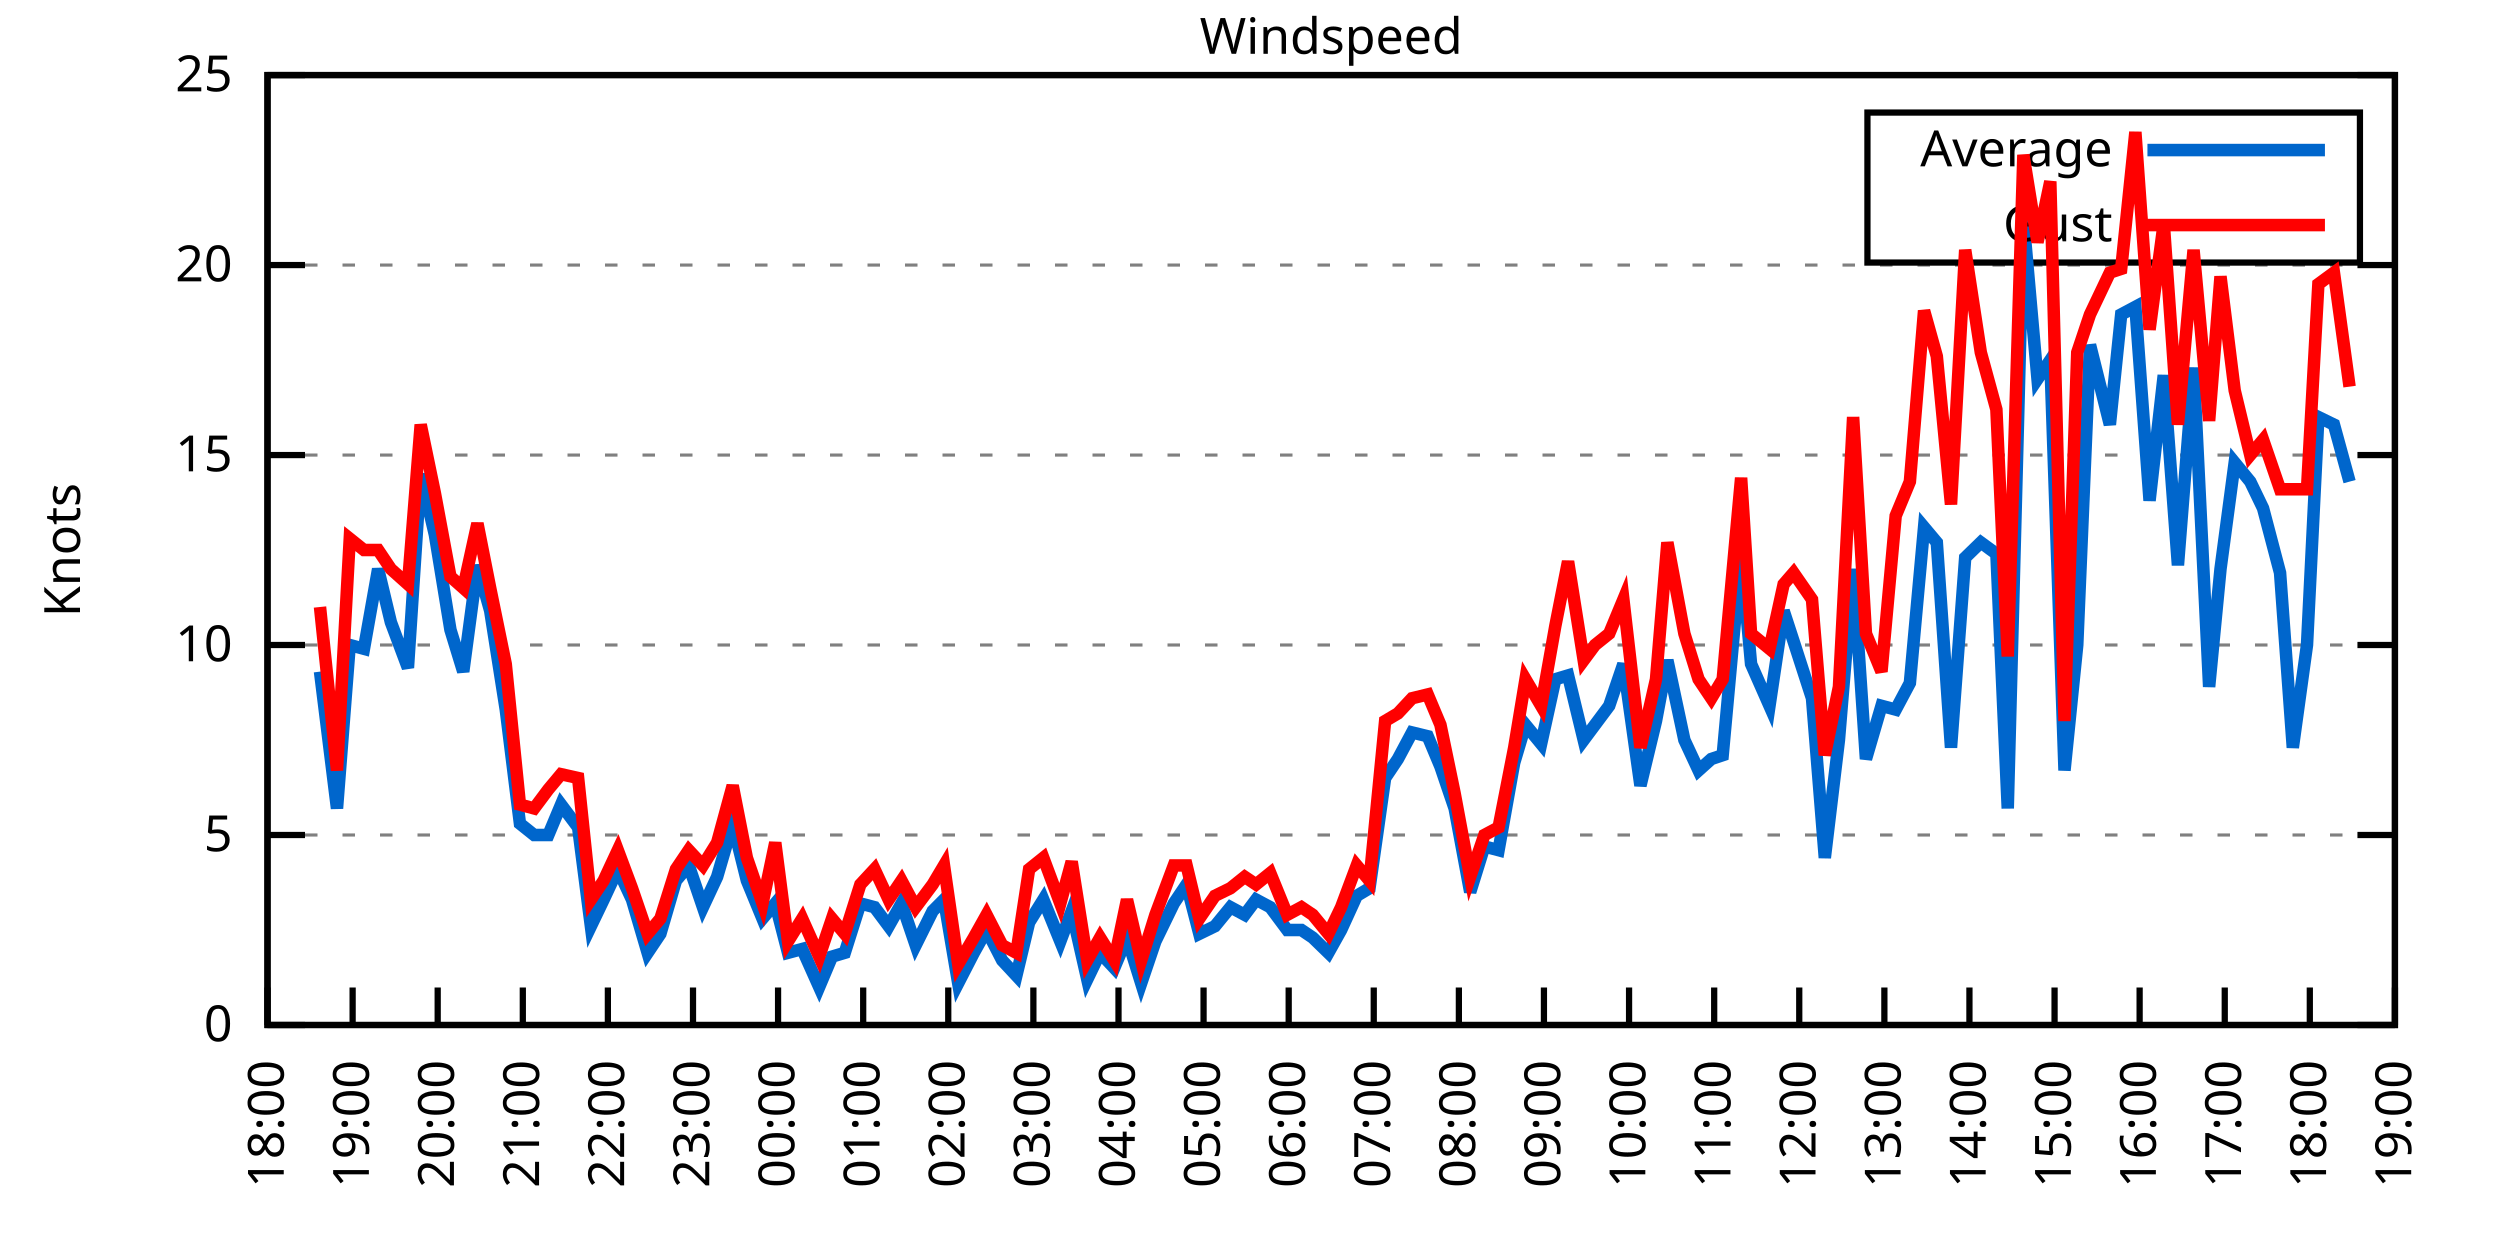
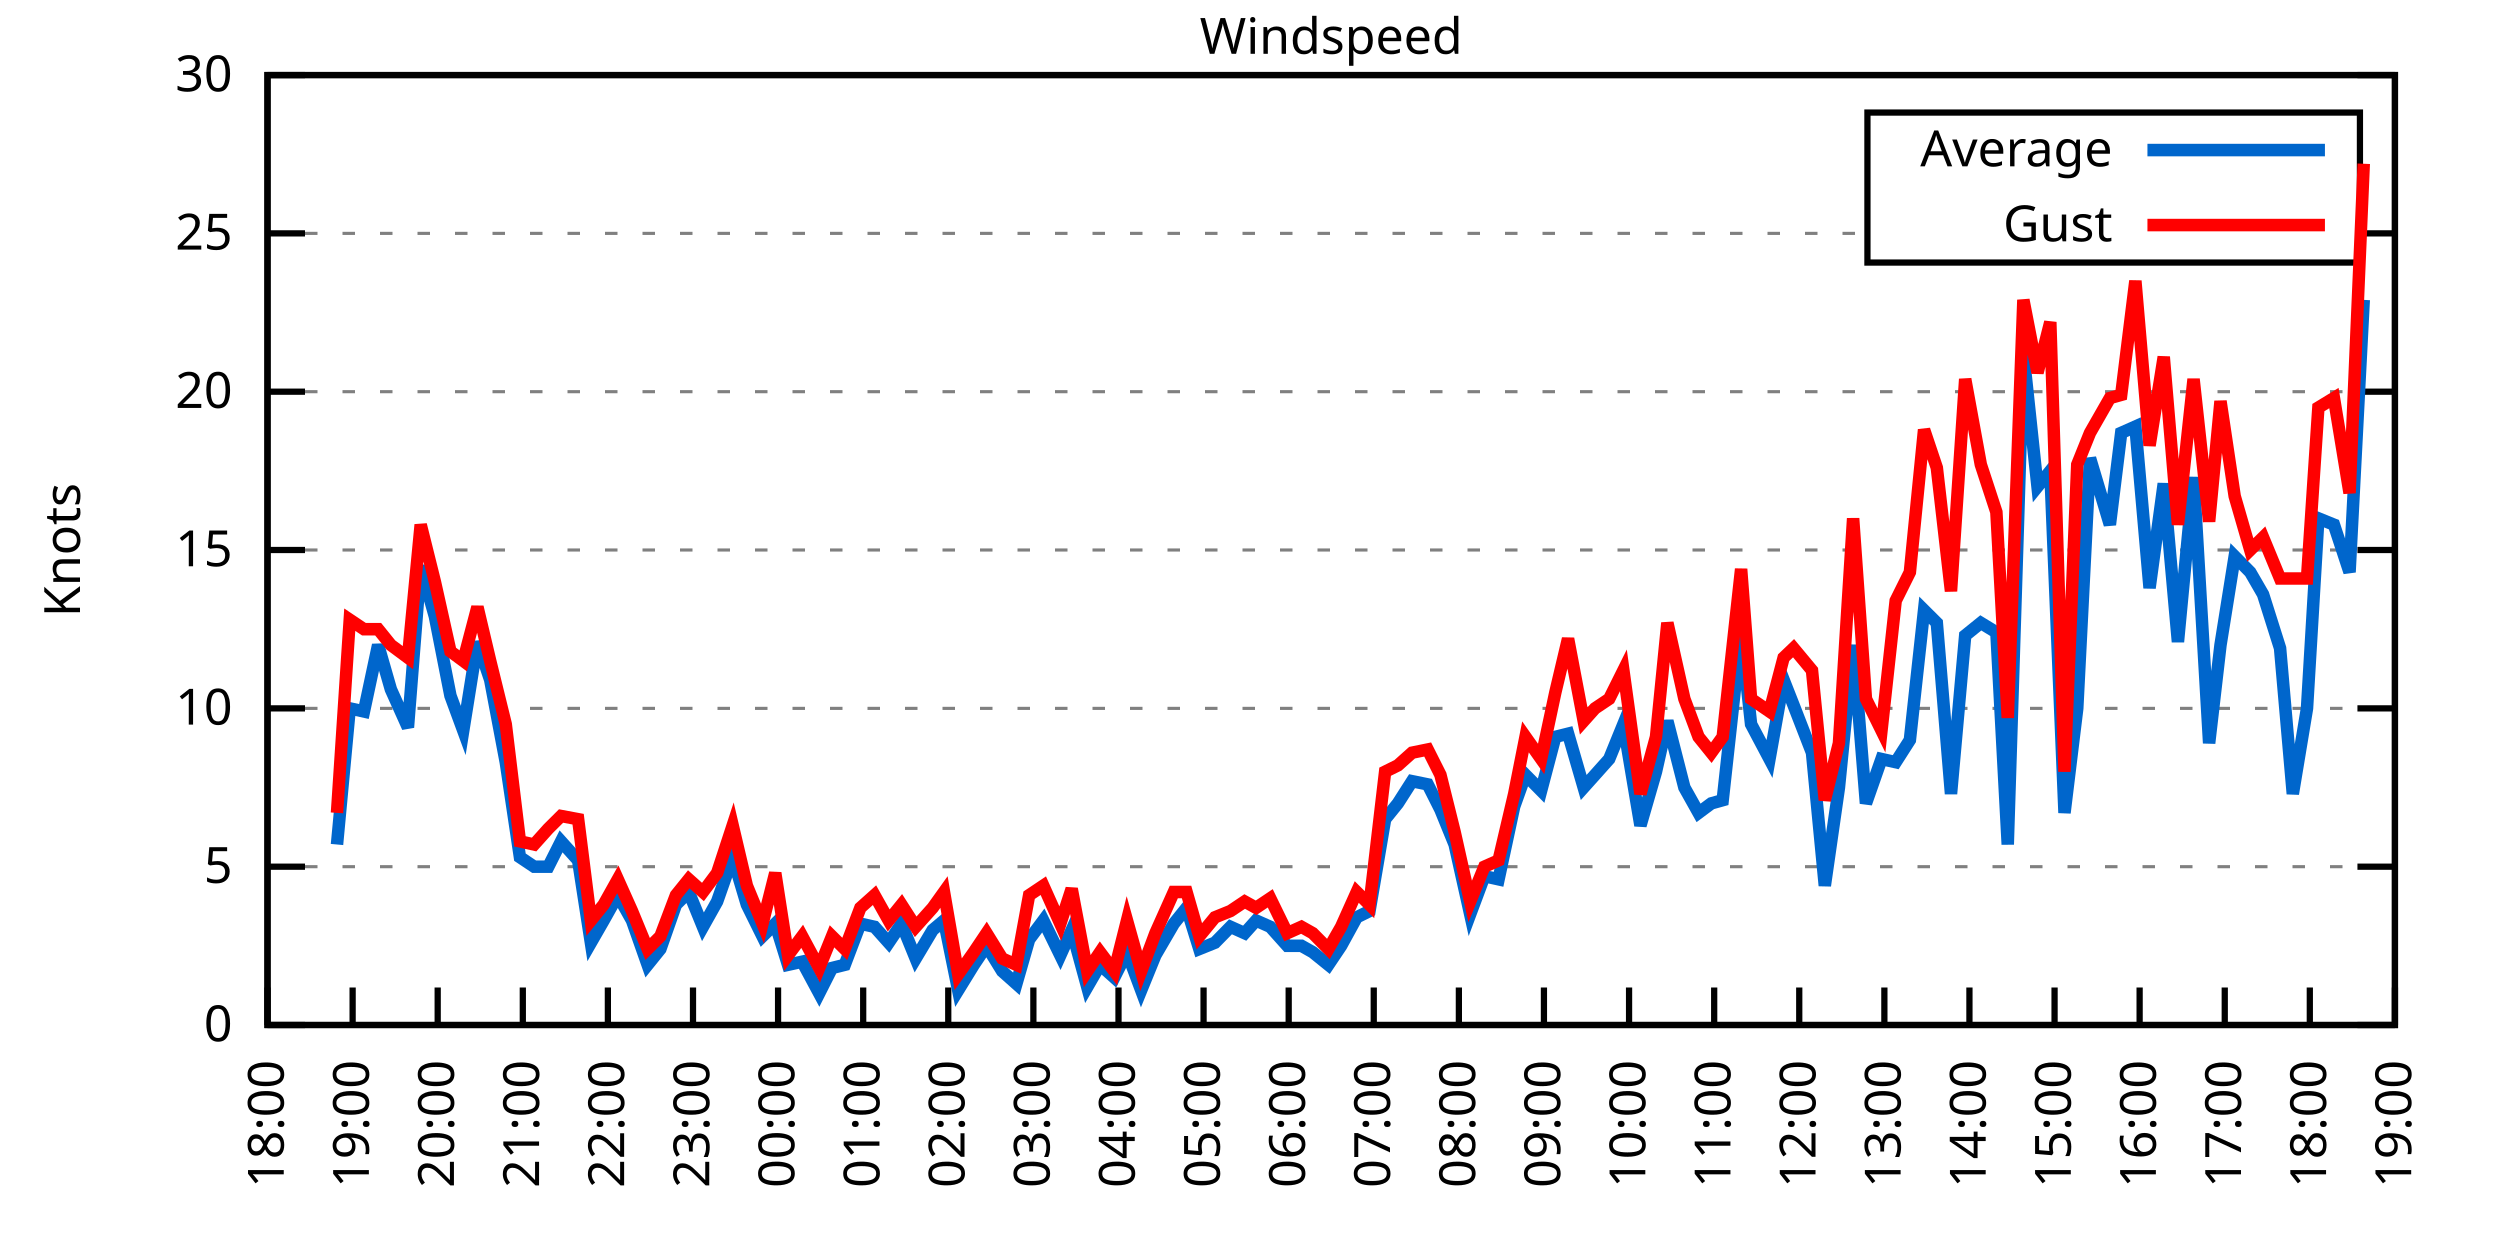
<svg xmlns="http://www.w3.org/2000/svg" xmlns:xlink="http://www.w3.org/1999/xlink" width="400" height="200" viewBox="0 0 400 200">
  <g id="gnuplot_canvas">
    <rect x="0" y="0" width="400" height="200" fill="none" />
    <defs>
      <circle id="gpDot" r="0.5" stroke-width="0.5" stroke="currentColor" />
      <path id="gpPt0" stroke-width="0.333" stroke="currentColor" d="M-1,0 h2 M0,-1 v2" />
      <path id="gpPt1" stroke-width="0.333" stroke="currentColor" d="M-1,-1 L1,1 M1,-1 L-1,1" />
      <path id="gpPt2" stroke-width="0.333" stroke="currentColor" d="M-1,0 L1,0 M0,-1 L0,1 M-1,-1 L1,1 M-1,1 L1,-1" />
      <rect id="gpPt3" stroke-width="0.333" stroke="currentColor" x="-1" y="-1" width="2" height="2" />
      <rect id="gpPt4" stroke-width="0.333" stroke="currentColor" fill="currentColor" x="-1" y="-1" width="2" height="2" />
      <circle id="gpPt5" stroke-width="0.333" stroke="currentColor" cx="0" cy="0" r="1" />
      <use xlink:href="#gpPt5" id="gpPt6" fill="currentColor" stroke="none" />
      <path id="gpPt7" stroke-width="0.333" stroke="currentColor" d="M0,-1.33 L-1.33,0.67 L1.33,0.67 z" />
      <use xlink:href="#gpPt7" id="gpPt8" fill="currentColor" stroke="none" />
      <use xlink:href="#gpPt7" id="gpPt9" stroke="currentColor" transform="rotate(180)" />
      <use xlink:href="#gpPt9" id="gpPt10" fill="currentColor" stroke="none" />
      <use xlink:href="#gpPt3" id="gpPt11" stroke="currentColor" transform="rotate(45)" />
      <use xlink:href="#gpPt11" id="gpPt12" fill="currentColor" stroke="none" />
      <path id="gpPt13" stroke-width="0.333" stroke="currentColor" d="M0,1.330 L1.265,0.411 L0.782,-1.067 L-0.782,-1.076 L-1.265,0.411 z" />
      <use xlink:href="#gpPt13" id="gpPt14" fill="currentColor" stroke="none" />
      <filter id="textbox" filterUnits="objectBoundingBox" x="0" y="0" height="1" width="1">
        <feFlood flood-color="white" flood-opacity="1" result="bgnd" />
        <feComposite in="SourceGraphic" in2="bgnd" operator="atop" />
      </filter>
      <filter id="greybox" filterUnits="objectBoundingBox" x="0" y="0" height="1" width="1">
        <feFlood flood-color="lightgrey" flood-opacity="1" result="grey" />
        <feComposite in="SourceGraphic" in2="grey" operator="atop" />
      </filter>
    </defs>
    <g fill="none" color="white" stroke="currentColor" stroke-width="1.00" stroke-linecap="butt" stroke-linejoin="miter">
</g>
    <g fill="none" color="black" stroke="currentColor" stroke-width="1.00" stroke-linecap="butt" stroke-linejoin="miter">
      <g stroke="none" shape-rendering="crispEdges">
        <polygon fill="rgb(255, 255, 255)" points="42.80,164.00 383.18,164.00 383.18,12.02 42.80,12.02 " />
      </g>
    </g>
    <g fill="none" color="black" stroke="currentColor" stroke-width="1.00" stroke-linecap="butt" stroke-linejoin="miter">
</g>
    <g fill="none" color="black" stroke="black" stroke-width="0.50" stroke-linecap="butt" stroke-linejoin="miter">
</g>
    <g fill="none" color="gray" stroke="currentColor" stroke-width="0.50" stroke-linecap="butt" stroke-linejoin="miter">
      <path stroke="gray" stroke-dasharray="2,4" class="gridline" d="M42.80,164.00 L383.19,164.00  " />
    </g>
    <g fill="none" color="gray" stroke="gray" stroke-width="1.00" stroke-linecap="butt" stroke-linejoin="miter">
</g>
    <g fill="none" color="black" stroke="currentColor" stroke-width="1.00" stroke-linecap="butt" stroke-linejoin="miter">
      <path stroke="black" d="M42.80,164.00 L48.80,164.00 M383.19,164.00 L377.19,164.00  " />
      <g transform="translate(37.20,166.60)" stroke="none" fill="black" font-family="Sans" font-size="8.00" text-anchor="end">
        <text>
          <tspan font-family="Sans"> 0</tspan>
        </text>
      </g>
    </g>
    <g fill="none" color="black" stroke="currentColor" stroke-width="1.00" stroke-linecap="butt" stroke-linejoin="miter">
</g>
    <g fill="none" color="black" stroke="black" stroke-width="0.50" stroke-linecap="butt" stroke-linejoin="miter">
</g>
    <g fill="none" color="gray" stroke="currentColor" stroke-width="0.50" stroke-linecap="butt" stroke-linejoin="miter">
-       <path stroke="gray" stroke-dasharray="2,4" class="gridline" d="M42.80,133.60 L383.19,133.60  " />
-     </g>
-     <g fill="none" color="gray" stroke="gray" stroke-width="1.00" stroke-linecap="butt" stroke-linejoin="miter">
- </g>
-     <g fill="none" color="black" stroke="currentColor" stroke-width="1.00" stroke-linecap="butt" stroke-linejoin="miter">
-       <path stroke="black" d="M42.80,133.60 L48.80,133.60 M383.19,133.60 L377.19,133.60  " />
-       <g transform="translate(37.20,136.20)" stroke="none" fill="black" font-family="Sans" font-size="8.00" text-anchor="end">
+       <path stroke="gray" stroke-dasharray="2,4" class="gridline" d="M42.80,138.67 L383.19,138.67  " />
+     </g>
+     <g fill="none" color="gray" stroke="gray" stroke-width="1.00" stroke-linecap="butt" stroke-linejoin="miter">
+ </g>
+     <g fill="none" color="black" stroke="currentColor" stroke-width="1.00" stroke-linecap="butt" stroke-linejoin="miter">
+       <path stroke="black" d="M42.80,138.67 L48.80,138.67 M383.19,138.67 L377.19,138.67  " />
+       <g transform="translate(37.20,141.27)" stroke="none" fill="black" font-family="Sans" font-size="8.00" text-anchor="end">
        <text>
          <tspan font-family="Sans"> 5</tspan>
        </text>
      </g>
    </g>
    <g fill="none" color="black" stroke="currentColor" stroke-width="1.00" stroke-linecap="butt" stroke-linejoin="miter">
</g>
    <g fill="none" color="black" stroke="black" stroke-width="0.50" stroke-linecap="butt" stroke-linejoin="miter">
</g>
    <g fill="none" color="gray" stroke="currentColor" stroke-width="0.50" stroke-linecap="butt" stroke-linejoin="miter">
-       <path stroke="gray" stroke-dasharray="2,4" class="gridline" d="M42.80,103.20 L383.19,103.20  " />
-     </g>
-     <g fill="none" color="gray" stroke="gray" stroke-width="1.00" stroke-linecap="butt" stroke-linejoin="miter">
- </g>
-     <g fill="none" color="black" stroke="currentColor" stroke-width="1.00" stroke-linecap="butt" stroke-linejoin="miter">
-       <path stroke="black" d="M42.80,103.20 L48.80,103.20 M383.19,103.20 L377.19,103.20  " />
-       <g transform="translate(37.20,105.80)" stroke="none" fill="black" font-family="Sans" font-size="8.00" text-anchor="end">
+       <path stroke="gray" stroke-dasharray="2,4" class="gridline" d="M42.80,113.34 L383.19,113.34  " />
+     </g>
+     <g fill="none" color="gray" stroke="gray" stroke-width="1.00" stroke-linecap="butt" stroke-linejoin="miter">
+ </g>
+     <g fill="none" color="black" stroke="currentColor" stroke-width="1.00" stroke-linecap="butt" stroke-linejoin="miter">
+       <path stroke="black" d="M42.80,113.34 L48.80,113.34 M383.19,113.34 L377.19,113.34  " />
+       <g transform="translate(37.20,115.94)" stroke="none" fill="black" font-family="Sans" font-size="8.00" text-anchor="end">
        <text>
          <tspan font-family="Sans"> 10</tspan>
        </text>
      </g>
    </g>
    <g fill="none" color="black" stroke="currentColor" stroke-width="1.00" stroke-linecap="butt" stroke-linejoin="miter">
</g>
    <g fill="none" color="black" stroke="black" stroke-width="0.50" stroke-linecap="butt" stroke-linejoin="miter">
</g>
    <g fill="none" color="gray" stroke="currentColor" stroke-width="0.50" stroke-linecap="butt" stroke-linejoin="miter">
-       <path stroke="gray" stroke-dasharray="2,4" class="gridline" d="M42.80,72.81 L383.19,72.81  " />
-     </g>
-     <g fill="none" color="gray" stroke="gray" stroke-width="1.00" stroke-linecap="butt" stroke-linejoin="miter">
- </g>
-     <g fill="none" color="black" stroke="currentColor" stroke-width="1.00" stroke-linecap="butt" stroke-linejoin="miter">
-       <path stroke="black" d="M42.80,72.81 L48.80,72.81 M383.19,72.81 L377.19,72.81  " />
-       <g transform="translate(37.20,75.41)" stroke="none" fill="black" font-family="Sans" font-size="8.00" text-anchor="end">
+       <path stroke="gray" stroke-dasharray="2,4" class="gridline" d="M42.80,88.00 L383.19,88.00  " />
+     </g>
+     <g fill="none" color="gray" stroke="gray" stroke-width="1.00" stroke-linecap="butt" stroke-linejoin="miter">
+ </g>
+     <g fill="none" color="black" stroke="currentColor" stroke-width="1.00" stroke-linecap="butt" stroke-linejoin="miter">
+       <path stroke="black" d="M42.80,88.00 L48.80,88.00 M383.19,88.00 L377.19,88.00  " />
+       <g transform="translate(37.20,90.60)" stroke="none" fill="black" font-family="Sans" font-size="8.00" text-anchor="end">
        <text>
          <tspan font-family="Sans"> 15</tspan>
        </text>
      </g>
    </g>
    <g fill="none" color="black" stroke="currentColor" stroke-width="1.00" stroke-linecap="butt" stroke-linejoin="miter">
</g>
    <g fill="none" color="black" stroke="black" stroke-width="0.50" stroke-linecap="butt" stroke-linejoin="miter">
</g>
    <g fill="none" color="gray" stroke="currentColor" stroke-width="0.50" stroke-linecap="butt" stroke-linejoin="miter">
-       <path stroke="gray" stroke-dasharray="2,4" class="gridline" d="M42.80,42.41 L383.19,42.41  " />
-     </g>
-     <g fill="none" color="gray" stroke="gray" stroke-width="1.00" stroke-linecap="butt" stroke-linejoin="miter">
- </g>
-     <g fill="none" color="black" stroke="currentColor" stroke-width="1.00" stroke-linecap="butt" stroke-linejoin="miter">
-       <path stroke="black" d="M42.80,42.41 L48.80,42.41 M383.19,42.41 L377.19,42.41  " />
-       <g transform="translate(37.20,45.01)" stroke="none" fill="black" font-family="Sans" font-size="8.00" text-anchor="end">
+       <path stroke="gray" stroke-dasharray="2,4" class="gridline" d="M42.80,62.67 L383.19,62.67  " />
+     </g>
+     <g fill="none" color="gray" stroke="gray" stroke-width="1.00" stroke-linecap="butt" stroke-linejoin="miter">
+ </g>
+     <g fill="none" color="black" stroke="currentColor" stroke-width="1.00" stroke-linecap="butt" stroke-linejoin="miter">
+       <path stroke="black" d="M42.80,62.67 L48.80,62.67 M383.19,62.67 L377.19,62.67  " />
+       <g transform="translate(37.20,65.27)" stroke="none" fill="black" font-family="Sans" font-size="8.00" text-anchor="end">
        <text>
          <tspan font-family="Sans"> 20</tspan>
+         </text>
+       </g>
+     </g>
+     <g fill="none" color="black" stroke="currentColor" stroke-width="1.00" stroke-linecap="butt" stroke-linejoin="miter">
+ </g>
+     <g fill="none" color="black" stroke="black" stroke-width="0.50" stroke-linecap="butt" stroke-linejoin="miter">
+ </g>
+     <g fill="none" color="gray" stroke="currentColor" stroke-width="0.50" stroke-linecap="butt" stroke-linejoin="miter">
+       <path stroke="gray" stroke-dasharray="2,4" class="gridline" d="M42.80,37.34 L298.79,37.34 M377.59,37.34 L383.19,37.34  " />
+     </g>
+     <g fill="none" color="gray" stroke="gray" stroke-width="1.00" stroke-linecap="butt" stroke-linejoin="miter">
+ </g>
+     <g fill="none" color="black" stroke="currentColor" stroke-width="1.00" stroke-linecap="butt" stroke-linejoin="miter">
+       <path stroke="black" d="M42.80,37.34 L48.80,37.34 M383.19,37.34 L377.19,37.34  " />
+       <g transform="translate(37.20,39.94)" stroke="none" fill="black" font-family="Sans" font-size="8.00" text-anchor="end">
+         <text>
+           <tspan font-family="Sans"> 25</tspan>
        </text>
      </g>
    </g>
    <g fill="none" color="black" stroke="currentColor" stroke-width="1.00" stroke-linecap="butt" stroke-linejoin="miter">
</g>
    <g fill="none" color="black" stroke="black" stroke-width="0.50" stroke-linecap="butt" stroke-linejoin="miter">
</g>
    <g fill="none" color="gray" stroke="currentColor" stroke-width="0.50" stroke-linecap="butt" stroke-linejoin="miter">
      <path stroke="gray" stroke-dasharray="2,4" class="gridline" d="M42.80,12.01 L383.19,12.01  " />
    </g>
    <g fill="none" color="gray" stroke="gray" stroke-width="1.00" stroke-linecap="butt" stroke-linejoin="miter">
</g>
    <g fill="none" color="black" stroke="currentColor" stroke-width="1.00" stroke-linecap="butt" stroke-linejoin="miter">
      <path stroke="black" d="M42.80,12.01 L48.80,12.01 M383.19,12.01 L377.19,12.01  " />
      <g transform="translate(37.20,14.61)" stroke="none" fill="black" font-family="Sans" font-size="8.00" text-anchor="end">
        <text>
-           <tspan font-family="Sans"> 25</tspan>
+           <tspan font-family="Sans"> 30</tspan>
        </text>
      </g>
    </g>
    <g fill="none" color="black" stroke="currentColor" stroke-width="1.00" stroke-linecap="butt" stroke-linejoin="miter">
      <path stroke="black" d="M42.80,164.00 L42.80,158.00  " />
      <g transform="translate(45.40,169.60) rotate(270.00)" stroke="none" fill="black" font-family="Sans" font-size="8.00" text-anchor="end">
        <text>
          <tspan font-family="Sans">18:00</tspan>
        </text>
      </g>
    </g>
    <g fill="none" color="black" stroke="currentColor" stroke-width="1.00" stroke-linecap="butt" stroke-linejoin="miter">
      <path stroke="black" d="M56.42,164.00 L56.42,158.00  " />
      <g transform="translate(59.02,169.60) rotate(270.00)" stroke="none" fill="black" font-family="Sans" font-size="8.00" text-anchor="end">
        <text>
          <tspan font-family="Sans">19:00</tspan>
        </text>
      </g>
    </g>
    <g fill="none" color="black" stroke="currentColor" stroke-width="1.00" stroke-linecap="butt" stroke-linejoin="miter">
      <path stroke="black" d="M70.03,164.00 L70.03,158.00  " />
      <g transform="translate(72.63,169.60) rotate(270.00)" stroke="none" fill="black" font-family="Sans" font-size="8.00" text-anchor="end">
        <text>
          <tspan font-family="Sans">20:00</tspan>
        </text>
      </g>
    </g>
    <g fill="none" color="black" stroke="currentColor" stroke-width="1.00" stroke-linecap="butt" stroke-linejoin="miter">
      <path stroke="black" d="M83.65,164.00 L83.65,158.00  " />
      <g transform="translate(86.25,169.60) rotate(270.00)" stroke="none" fill="black" font-family="Sans" font-size="8.00" text-anchor="end">
        <text>
          <tspan font-family="Sans">21:00</tspan>
        </text>
      </g>
    </g>
    <g fill="none" color="black" stroke="currentColor" stroke-width="1.00" stroke-linecap="butt" stroke-linejoin="miter">
      <path stroke="black" d="M97.26,164.00 L97.26,158.00  " />
      <g transform="translate(99.86,169.60) rotate(270.00)" stroke="none" fill="black" font-family="Sans" font-size="8.00" text-anchor="end">
        <text>
          <tspan font-family="Sans">22:00</tspan>
        </text>
      </g>
    </g>
    <g fill="none" color="black" stroke="currentColor" stroke-width="1.00" stroke-linecap="butt" stroke-linejoin="miter">
      <path stroke="black" d="M110.88,164.00 L110.88,158.00  " />
      <g transform="translate(113.48,169.60) rotate(270.00)" stroke="none" fill="black" font-family="Sans" font-size="8.00" text-anchor="end">
        <text>
          <tspan font-family="Sans">23:00</tspan>
        </text>
      </g>
    </g>
    <g fill="none" color="black" stroke="currentColor" stroke-width="1.00" stroke-linecap="butt" stroke-linejoin="miter">
      <path stroke="black" d="M124.49,164.00 L124.49,158.00  " />
      <g transform="translate(127.09,169.60) rotate(270.00)" stroke="none" fill="black" font-family="Sans" font-size="8.00" text-anchor="end">
        <text>
          <tspan font-family="Sans">00:00</tspan>
        </text>
      </g>
    </g>
    <g fill="none" color="black" stroke="currentColor" stroke-width="1.00" stroke-linecap="butt" stroke-linejoin="miter">
      <path stroke="black" d="M138.11,164.00 L138.11,158.00  " />
      <g transform="translate(140.71,169.60) rotate(270.00)" stroke="none" fill="black" font-family="Sans" font-size="8.00" text-anchor="end">
        <text>
          <tspan font-family="Sans">01:00</tspan>
        </text>
      </g>
    </g>
    <g fill="none" color="black" stroke="currentColor" stroke-width="1.00" stroke-linecap="butt" stroke-linejoin="miter">
      <path stroke="black" d="M151.72,164.00 L151.72,158.00  " />
      <g transform="translate(154.32,169.60) rotate(270.00)" stroke="none" fill="black" font-family="Sans" font-size="8.00" text-anchor="end">
        <text>
          <tspan font-family="Sans">02:00</tspan>
        </text>
      </g>
    </g>
    <g fill="none" color="black" stroke="currentColor" stroke-width="1.00" stroke-linecap="butt" stroke-linejoin="miter">
      <path stroke="black" d="M165.34,164.00 L165.34,158.00  " />
      <g transform="translate(167.94,169.60) rotate(270.00)" stroke="none" fill="black" font-family="Sans" font-size="8.00" text-anchor="end">
        <text>
          <tspan font-family="Sans">03:00</tspan>
        </text>
      </g>
    </g>
    <g fill="none" color="black" stroke="currentColor" stroke-width="1.00" stroke-linecap="butt" stroke-linejoin="miter">
      <path stroke="black" d="M178.96,164.00 L178.96,158.00  " />
      <g transform="translate(181.56,169.60) rotate(270.00)" stroke="none" fill="black" font-family="Sans" font-size="8.00" text-anchor="end">
        <text>
          <tspan font-family="Sans">04:00</tspan>
        </text>
      </g>
    </g>
    <g fill="none" color="black" stroke="currentColor" stroke-width="1.00" stroke-linecap="butt" stroke-linejoin="miter">
      <path stroke="black" d="M192.57,164.00 L192.57,158.00  " />
      <g transform="translate(195.17,169.60) rotate(270.00)" stroke="none" fill="black" font-family="Sans" font-size="8.00" text-anchor="end">
        <text>
          <tspan font-family="Sans">05:00</tspan>
        </text>
      </g>
    </g>
    <g fill="none" color="black" stroke="currentColor" stroke-width="1.00" stroke-linecap="butt" stroke-linejoin="miter">
      <path stroke="black" d="M206.19,164.00 L206.19,158.00  " />
      <g transform="translate(208.79,169.60) rotate(270.00)" stroke="none" fill="black" font-family="Sans" font-size="8.00" text-anchor="end">
        <text>
          <tspan font-family="Sans">06:00</tspan>
        </text>
      </g>
    </g>
    <g fill="none" color="black" stroke="currentColor" stroke-width="1.00" stroke-linecap="butt" stroke-linejoin="miter">
      <path stroke="black" d="M219.80,164.00 L219.80,158.00  " />
      <g transform="translate(222.40,169.60) rotate(270.00)" stroke="none" fill="black" font-family="Sans" font-size="8.00" text-anchor="end">
        <text>
          <tspan font-family="Sans">07:00</tspan>
        </text>
      </g>
    </g>
    <g fill="none" color="black" stroke="currentColor" stroke-width="1.00" stroke-linecap="butt" stroke-linejoin="miter">
      <path stroke="black" d="M233.42,164.00 L233.42,158.00  " />
      <g transform="translate(236.02,169.60) rotate(270.00)" stroke="none" fill="black" font-family="Sans" font-size="8.00" text-anchor="end">
        <text>
          <tspan font-family="Sans">08:00</tspan>
        </text>
      </g>
    </g>
    <g fill="none" color="black" stroke="currentColor" stroke-width="1.00" stroke-linecap="butt" stroke-linejoin="miter">
      <path stroke="black" d="M247.03,164.00 L247.03,158.00  " />
      <g transform="translate(249.63,169.60) rotate(270.00)" stroke="none" fill="black" font-family="Sans" font-size="8.00" text-anchor="end">
        <text>
          <tspan font-family="Sans">09:00</tspan>
        </text>
      </g>
    </g>
    <g fill="none" color="black" stroke="currentColor" stroke-width="1.00" stroke-linecap="butt" stroke-linejoin="miter">
      <path stroke="black" d="M260.65,164.00 L260.65,158.00  " />
      <g transform="translate(263.25,169.60) rotate(270.00)" stroke="none" fill="black" font-family="Sans" font-size="8.00" text-anchor="end">
        <text>
          <tspan font-family="Sans">10:00</tspan>
        </text>
      </g>
    </g>
    <g fill="none" color="black" stroke="currentColor" stroke-width="1.00" stroke-linecap="butt" stroke-linejoin="miter">
      <path stroke="black" d="M274.27,164.00 L274.27,158.00  " />
      <g transform="translate(276.87,169.60) rotate(270.00)" stroke="none" fill="black" font-family="Sans" font-size="8.00" text-anchor="end">
        <text>
          <tspan font-family="Sans">11:00</tspan>
        </text>
      </g>
    </g>
    <g fill="none" color="black" stroke="currentColor" stroke-width="1.00" stroke-linecap="butt" stroke-linejoin="miter">
      <path stroke="black" d="M287.88,164.00 L287.88,158.00  " />
      <g transform="translate(290.48,169.60) rotate(270.00)" stroke="none" fill="black" font-family="Sans" font-size="8.00" text-anchor="end">
        <text>
          <tspan font-family="Sans">12:00</tspan>
        </text>
      </g>
    </g>
    <g fill="none" color="black" stroke="currentColor" stroke-width="1.00" stroke-linecap="butt" stroke-linejoin="miter">
      <path stroke="black" d="M301.50,164.00 L301.50,158.00  " />
      <g transform="translate(304.10,169.60) rotate(270.00)" stroke="none" fill="black" font-family="Sans" font-size="8.00" text-anchor="end">
        <text>
          <tspan font-family="Sans">13:00</tspan>
        </text>
      </g>
    </g>
    <g fill="none" color="black" stroke="currentColor" stroke-width="1.00" stroke-linecap="butt" stroke-linejoin="miter">
      <path stroke="black" d="M315.11,164.00 L315.11,158.00  " />
      <g transform="translate(317.71,169.60) rotate(270.00)" stroke="none" fill="black" font-family="Sans" font-size="8.00" text-anchor="end">
        <text>
          <tspan font-family="Sans">14:00</tspan>
        </text>
      </g>
    </g>
    <g fill="none" color="black" stroke="currentColor" stroke-width="1.00" stroke-linecap="butt" stroke-linejoin="miter">
      <path stroke="black" d="M328.73,164.00 L328.73,158.00  " />
      <g transform="translate(331.33,169.60) rotate(270.00)" stroke="none" fill="black" font-family="Sans" font-size="8.00" text-anchor="end">
        <text>
          <tspan font-family="Sans">15:00</tspan>
        </text>
      </g>
    </g>
    <g fill="none" color="black" stroke="currentColor" stroke-width="1.00" stroke-linecap="butt" stroke-linejoin="miter">
      <path stroke="black" d="M342.34,164.00 L342.34,158.00  " />
      <g transform="translate(344.94,169.60) rotate(270.00)" stroke="none" fill="black" font-family="Sans" font-size="8.00" text-anchor="end">
        <text>
          <tspan font-family="Sans">16:00</tspan>
        </text>
      </g>
    </g>
    <g fill="none" color="black" stroke="currentColor" stroke-width="1.00" stroke-linecap="butt" stroke-linejoin="miter">
      <path stroke="black" d="M355.96,164.00 L355.96,158.00  " />
      <g transform="translate(358.56,169.60) rotate(270.00)" stroke="none" fill="black" font-family="Sans" font-size="8.00" text-anchor="end">
        <text>
          <tspan font-family="Sans">17:00</tspan>
        </text>
      </g>
    </g>
    <g fill="none" color="black" stroke="currentColor" stroke-width="1.00" stroke-linecap="butt" stroke-linejoin="miter">
      <path stroke="black" d="M369.57,164.00 L369.57,158.00  " />
      <g transform="translate(372.17,169.60) rotate(270.00)" stroke="none" fill="black" font-family="Sans" font-size="8.00" text-anchor="end">
        <text>
          <tspan font-family="Sans">18:00</tspan>
        </text>
      </g>
    </g>
    <g fill="none" color="black" stroke="currentColor" stroke-width="1.00" stroke-linecap="butt" stroke-linejoin="miter">
      <path stroke="black" d="M383.19,164.00 L383.19,158.00  " />
      <g transform="translate(385.79,169.60) rotate(270.00)" stroke="none" fill="black" font-family="Sans" font-size="8.00" text-anchor="end">
        <text>
          <tspan font-family="Sans">19:00</tspan>
        </text>
      </g>
    </g>
    <g fill="none" color="black" stroke="currentColor" stroke-width="1.00" stroke-linecap="butt" stroke-linejoin="miter">
</g>
    <g fill="none" color="black" stroke="currentColor" stroke-width="1.00" stroke-linecap="butt" stroke-linejoin="miter">
      <path stroke="black" d="M42.80,12.01 L42.80,164.00 L383.19,164.00 L383.19,12.01 L42.80,12.01 Z  " />
    </g>
    <g fill="none" color="black" stroke="currentColor" stroke-width="1.00" stroke-linecap="butt" stroke-linejoin="miter">
</g>
    <g fill="none" color="black" stroke="currentColor" stroke-width="1.00" stroke-linecap="butt" stroke-linejoin="miter">
      <path stroke="black" d="M298.79,42.01 L298.79,18.01 L377.59,18.01 L377.59,42.01 L298.79,42.01 Z  " />
    </g>
    <g id="Windspeed_plot_1">
      <g fill="none" color="white" stroke="black" stroke-width="2.00" stroke-linecap="butt" stroke-linejoin="miter">
</g>
      <g fill="none" color="black" stroke="currentColor" stroke-width="2.00" stroke-linecap="butt" stroke-linejoin="miter">
        <g transform="translate(337.99,26.61)" stroke="none" fill="black" font-family="Sans" font-size="8.00" text-anchor="end">
          <text>
            <tspan font-family="Sans">Average</tspan>
          </text>
        </g>
      </g>
      <g fill="none" color="black" stroke="currentColor" stroke-width="2.00" stroke-linecap="butt" stroke-linejoin="miter">
-         <path stroke="rgb(  0, 102, 204)" d="M343.59,24.01 L371.99,24.01 M51.20,107.46 L53.92,129.35 L55.96,103.20 L58.23,103.81 L60.50,91.04 L62.54,99.56   L65.27,106.85 L67.31,75.85 L69.58,85.57 L72.07,100.77 L74.12,107.46 L76.39,90.44 L78.43,97.73 L80.92,113.54   L83.19,131.78 L85.46,133.60 L87.73,133.60 L89.77,128.74 L92.50,132.39 L94.54,148.19 L96.58,143.94 L98.85,139.07   L101.12,143.94 L103.62,152.45 L105.66,149.41 L108.15,140.90 L110.20,138.47 L112.47,145.15 L114.74,140.29 L117.23,131.78   L119.50,140.90 L122.00,146.98 L124.04,144.55 L126.08,152.45 L128.35,151.84 L131.07,157.92 L133.12,153.06 L135.16,152.45   L137.66,144.55 L139.92,145.15 L142.19,148.19 L144.24,144.55 L146.51,151.23 L149.23,145.76 L151.04,143.94 L153.31,157.31   L155.81,152.45 L157.85,148.80 L160.35,153.66 L162.62,156.10 L164.66,147.59 L166.93,143.94 L169.65,150.62 L171.47,145.76   L173.96,156.70 L176.01,152.45 L178.28,154.88 L180.32,150.02 L182.59,157.31 L184.86,150.62 L187.81,144.55 L189.85,141.51   L191.89,149.41 L194.39,148.19 L196.88,145.15 L199.15,146.37 L200.97,143.94 L203.24,145.15 L205.96,148.80 L208.23,148.80   L210.04,150.02 L212.54,152.45 L214.58,148.80 L217.08,143.33 L219.12,142.11 L221.62,124.48 L223.66,121.44 L225.93,117.19   L228.43,117.80 L230.47,122.66 L232.74,129.35 L235.23,142.72 L237.50,135.43 L239.77,136.03 L242.27,122.05 L244.08,115.97   L246.58,119.01 L248.85,108.68 L250.89,108.07 L253.39,118.40 L255.20,115.97 L257.47,112.93 L259.74,106.24 L262.47,125.70   L264.96,115.36 L266.78,105.64 L269.50,118.40 L271.77,123.27 L273.81,121.44 L275.63,120.83 L278.58,88.61 L280.17,106.24   L283.12,112.93 L285.38,97.73 L286.97,102.60 L289.92,111.72 L291.97,137.25 L294.23,118.40 L296.50,91.04 L298.55,121.44   L301.04,112.93 L303.31,113.54 L305.58,109.28 L307.85,84.36 L309.89,86.79 L312.16,119.62 L314.43,89.22 L316.93,86.79   L319.42,88.61 L321.24,129.35 L323.74,35.11 L326.00,60.65 L328.05,57.61 L330.32,123.27 L332.36,103.20 L334.40,55.18   L337.58,67.94 L339.39,50.31 L341.66,49.10 L343.93,80.10 L346.20,60.04 L348.47,90.44 L350.97,58.82 L353.46,109.89   L355.28,91.04 L357.55,74.02 L360.04,77.06 L362.09,81.32 L364.81,91.65 L366.85,119.62 L369.12,103.20 L370.94,66.73   L373.43,67.94 L375.93,77.06  " />
+         <path stroke="rgb(  0, 102, 204)" d="M343.59,24.01 L371.99,24.01 M53.92,135.12 L55.96,113.34 L58.23,113.84 L60.50,103.20 L62.54,110.30 L65.27,116.38   L67.31,90.54 L69.58,98.64 L72.07,111.31 L74.12,116.88 L76.39,102.70 L78.43,108.78 L80.92,121.95 L83.19,137.15   L85.46,138.67 L87.73,138.67 L89.77,134.62 L92.50,137.66 L94.54,150.83 L96.58,147.28 L98.85,143.23 L101.12,147.28   L103.62,154.37 L105.66,151.84 L108.15,144.75 L110.20,142.72 L112.47,148.29 L114.74,144.24 L117.23,137.15 L119.50,144.75   L122.00,149.81 L124.04,147.79 L126.08,154.37 L128.35,153.87 L131.07,158.93 L133.12,154.88 L135.16,154.37 L137.66,147.79   L139.92,148.29 L142.19,150.83 L144.24,147.79 L146.51,153.36 L149.23,148.80 L151.04,147.28 L153.31,158.43 L155.81,154.37   L157.85,151.33 L160.35,155.39 L162.62,157.41 L164.66,150.32 L166.93,147.28 L169.65,152.85 L171.47,148.80 L173.96,157.92   L176.01,154.37 L178.28,156.40 L180.32,152.35 L182.59,158.43 L184.86,152.85 L187.81,147.79 L189.85,145.25 L191.89,151.84   L194.39,150.83 L196.88,148.29 L199.15,149.31 L200.97,147.28 L203.24,148.29 L205.96,151.33 L208.23,151.33 L210.04,152.35   L212.54,154.37 L214.58,151.33 L217.08,146.77 L219.12,145.76 L221.62,131.07 L223.66,128.54 L225.93,124.99 L228.43,125.50   L230.47,129.55 L232.74,135.12 L235.23,146.27 L237.50,140.19 L239.77,140.69 L242.27,129.04 L244.08,123.98 L246.58,126.51   L248.85,117.90 L250.89,117.39 L253.39,126.00 L255.20,123.98 L257.47,121.44 L259.74,115.87 L262.47,132.08 L264.96,123.47   L266.78,115.36 L269.50,126.00 L271.77,130.06 L273.81,128.54 L275.63,128.03 L278.58,101.18 L280.17,115.87 L283.12,121.44   L285.38,108.78 L286.97,112.83 L289.92,120.43 L291.97,141.71 L294.23,126.00 L296.50,103.20 L298.55,128.54 L301.04,121.44   L303.31,121.95 L305.58,118.40 L307.85,97.63 L309.89,99.66 L312.16,127.02 L314.43,101.68 L316.93,99.66 L319.42,101.18   L321.24,135.12 L323.74,56.59 L326.00,77.87 L328.05,75.34 L330.32,130.06 L332.36,113.34 L334.40,73.31 L337.58,83.95   L339.39,69.26 L341.66,68.25 L343.93,94.08 L346.20,77.37 L348.47,102.70 L350.97,76.35 L353.46,118.91 L355.28,103.20   L357.55,89.02 L360.04,91.55 L362.09,95.10 L364.81,103.71 L366.85,127.02 L369.12,113.34 L370.94,82.94 L373.43,83.95   L375.93,91.55 L378.20,47.98  " />
      </g>
    </g>
    <g id="Windspeed_plot_2">
      <g fill="none" color="black" stroke="currentColor" stroke-width="2.00" stroke-linecap="butt" stroke-linejoin="miter">
        <g transform="translate(337.99,38.61)" stroke="none" fill="black" font-family="Sans" font-size="8.00" text-anchor="end">
          <text>
            <tspan font-family="Sans">Gust</tspan>
          </text>
        </g>
      </g>
      <g fill="none" color="black" stroke="currentColor" stroke-width="2.00" stroke-linecap="butt" stroke-linejoin="miter">
-         <path stroke="rgb(255,   0,   0)" d="M343.59,36.01 L371.99,36.01 M51.20,97.12 L53.92,123.27 L55.96,86.18 L58.23,88.00 L60.50,88.00 L62.54,91.04   L65.27,93.48 L67.31,67.94 L69.58,78.89 L72.07,92.26 L74.12,94.08 L76.39,83.75 L78.43,94.08 L80.92,106.24   L83.19,128.74 L85.46,129.35 L87.73,126.31 L89.77,123.87 L92.50,124.48 L94.54,143.94 L96.58,140.90 L98.85,136.03   L101.12,142.11 L103.62,149.41 L105.66,146.98 L108.15,139.07 L110.20,136.03 L112.47,138.47 L114.74,134.82 L117.23,125.70   L119.50,137.25 L122.00,144.55 L124.04,134.82 L126.08,150.62 L128.35,146.98 L131.07,153.06 L133.12,146.98 L135.16,149.41   L137.66,141.51 L139.92,139.07 L142.19,143.94 L144.24,140.90 L146.51,145.15 L149.23,141.51 L151.04,138.47 L153.31,154.27   L155.81,150.02 L157.85,146.37 L160.35,151.23 L162.62,152.45 L164.66,139.07 L166.93,137.25 L169.65,144.55 L171.47,137.86   L173.96,153.66 L176.01,150.02 L178.28,153.66 L180.32,143.94 L182.59,153.66 L184.86,146.37 L187.81,138.47 L189.85,138.47   L191.89,146.98 L194.39,143.33 L196.88,142.11 L199.15,140.29 L200.97,141.51 L203.24,139.68 L205.96,146.37 L208.23,145.15   L210.04,146.37 L212.54,149.41 L214.58,145.15 L217.08,138.47 L219.12,140.90 L221.62,115.36 L223.66,114.15 L225.93,111.72   L228.43,111.11 L230.47,115.97 L232.74,126.91 L235.23,140.29 L237.50,133.60 L239.77,132.39 L242.27,119.62 L244.08,108.68   L246.58,112.93 L248.85,100.16 L250.89,89.83 L253.39,105.64 L255.20,103.20 L257.47,101.38 L259.74,95.91 L262.47,119.62   L264.96,108.68 L266.78,86.79 L269.50,101.38 L271.77,108.68 L273.81,111.72 L275.63,108.68 L278.58,76.45 L280.17,101.38   L283.12,103.81 L285.38,93.48 L286.97,91.65 L289.92,95.91 L291.97,120.83 L294.23,109.89 L296.50,66.73 L298.55,101.38   L301.04,107.46 L303.31,82.53 L305.58,77.06 L307.85,49.70 L309.89,57.00 L312.16,80.71 L314.43,39.98 L316.93,56.39   L319.42,65.51 L321.24,105.03 L323.74,24.78 L326.00,38.76 L328.05,29.03 L330.32,115.36 L332.36,56.39 L334.40,50.31   L337.58,43.62 L339.39,43.02 L341.66,21.13 L343.93,52.74 L346.20,35.72 L348.47,67.94 L350.97,39.98 L353.46,67.33   L355.28,44.23 L357.55,62.47 L360.04,72.81 L362.09,70.37 L364.81,78.28 L366.85,78.28 L369.12,78.28 L370.94,45.45   L373.43,43.62 L375.93,61.86  " />
+         <path stroke="rgb(255,   0,   0)" d="M343.59,36.01 L371.99,36.01 M53.92,130.06 L55.96,99.15 L58.23,100.67 L60.50,100.67 L62.54,103.20 L65.27,105.23   L67.31,83.95 L69.58,93.07 L72.07,104.22 L74.12,105.74 L76.39,97.12 L78.43,105.74 L80.92,115.87 L83.19,134.62   L85.46,135.12 L87.73,132.59 L89.77,130.56 L92.50,131.07 L94.54,147.28 L96.58,144.75 L98.85,140.69 L101.12,145.76   L103.62,151.84 L105.66,149.81 L108.15,143.23 L110.20,140.69 L112.47,142.72 L114.74,139.68 L117.23,132.08 L119.50,141.71   L122.00,147.79 L124.04,139.68 L126.08,152.85 L128.35,149.81 L131.07,154.88 L133.12,149.81 L135.16,151.84 L137.66,145.25   L139.92,143.23 L142.19,147.28 L144.24,144.75 L146.51,148.29 L149.23,145.25 L151.04,142.72 L153.31,155.89 L155.81,152.35   L157.85,149.31 L160.35,153.36 L162.62,154.37 L164.66,143.23 L166.93,141.71 L169.65,147.79 L171.47,142.21 L173.96,155.39   L176.01,152.35 L178.28,155.39 L180.32,147.28 L182.59,155.39 L184.86,149.31 L187.81,142.72 L189.85,142.72 L191.89,149.81   L194.39,146.77 L196.88,145.76 L199.15,144.24 L200.97,145.25 L203.24,143.73 L205.96,149.31 L208.23,148.29 L210.04,149.31   L212.54,151.84 L214.58,148.29 L217.08,142.72 L219.12,144.75 L221.62,123.47 L223.66,122.46 L225.93,120.43 L228.43,119.92   L230.47,123.98 L232.74,133.10 L235.23,144.24 L237.50,138.67 L239.77,137.66 L242.27,127.02 L244.08,117.90 L246.58,121.44   L248.85,110.80 L250.89,102.19 L253.39,115.36 L255.20,113.34 L257.47,111.82 L259.74,107.26 L262.47,127.02 L264.96,117.90   L266.78,99.66 L269.50,111.82 L271.77,117.90 L273.81,120.43 L275.63,117.90 L278.58,91.04 L280.17,111.82 L283.12,113.84   L285.38,105.23 L286.97,103.71 L289.92,107.26 L291.97,128.03 L294.23,118.91 L296.50,82.94 L298.55,111.82 L301.04,116.88   L303.31,96.11 L305.58,91.55 L307.85,68.75 L309.89,74.83 L312.16,94.59 L314.43,60.65 L316.93,74.33 L319.42,81.93   L321.24,114.86 L323.74,47.98 L326.00,59.63 L328.05,51.53 L330.32,123.47 L332.36,74.33 L334.40,69.26 L337.58,63.69   L339.39,63.18 L341.66,44.94 L343.93,71.29 L346.20,57.10 L348.47,83.95 L350.97,60.65 L353.46,83.45 L355.28,64.19   L357.55,79.39 L360.04,88.00 L362.09,85.98 L364.81,92.56 L366.85,92.56 L369.12,92.56 L370.94,65.21 L373.43,63.69   L375.93,78.89 L378.20,26.20  " />
      </g>
    </g>
    <g fill="none" color="black" stroke="currentColor" stroke-width="2.00" stroke-linecap="butt" stroke-linejoin="miter">
</g>
    <g fill="none" color="black" stroke="black" stroke-width="1.00" stroke-linecap="butt" stroke-linejoin="miter">
</g>
    <g fill="none" color="black" stroke="currentColor" stroke-width="1.00" stroke-linecap="butt" stroke-linejoin="miter">
      <path stroke="black" d="M42.80,12.01 L42.80,164.00 L383.19,164.00 L383.19,12.01 L42.80,12.01 Z  " />
      <g transform="translate(12.80,88.01) rotate(270.00)" stroke="none" fill="black" font-family="Sans" font-size="8.00" text-anchor="middle">
        <text>
          <tspan font-family="Sans">Knots</tspan>
        </text>
      </g>
    </g>
    <g fill="none" color="black" stroke="currentColor" stroke-width="1.00" stroke-linecap="butt" stroke-linejoin="miter">
</g>
    <g fill="none" color="black" stroke="currentColor" stroke-width="1.00" stroke-linecap="butt" stroke-linejoin="miter">
      <g transform="translate(212.99,8.61)" stroke="none" fill="black" font-family="Sans" font-size="8.00" text-anchor="middle">
        <text>
          <tspan font-family="Sans">Windspeed</tspan>
        </text>
      </g>
    </g>
    <g fill="none" color="black" stroke="currentColor" stroke-width="1.00" stroke-linecap="butt" stroke-linejoin="miter">
</g>
  </g>
</svg>
